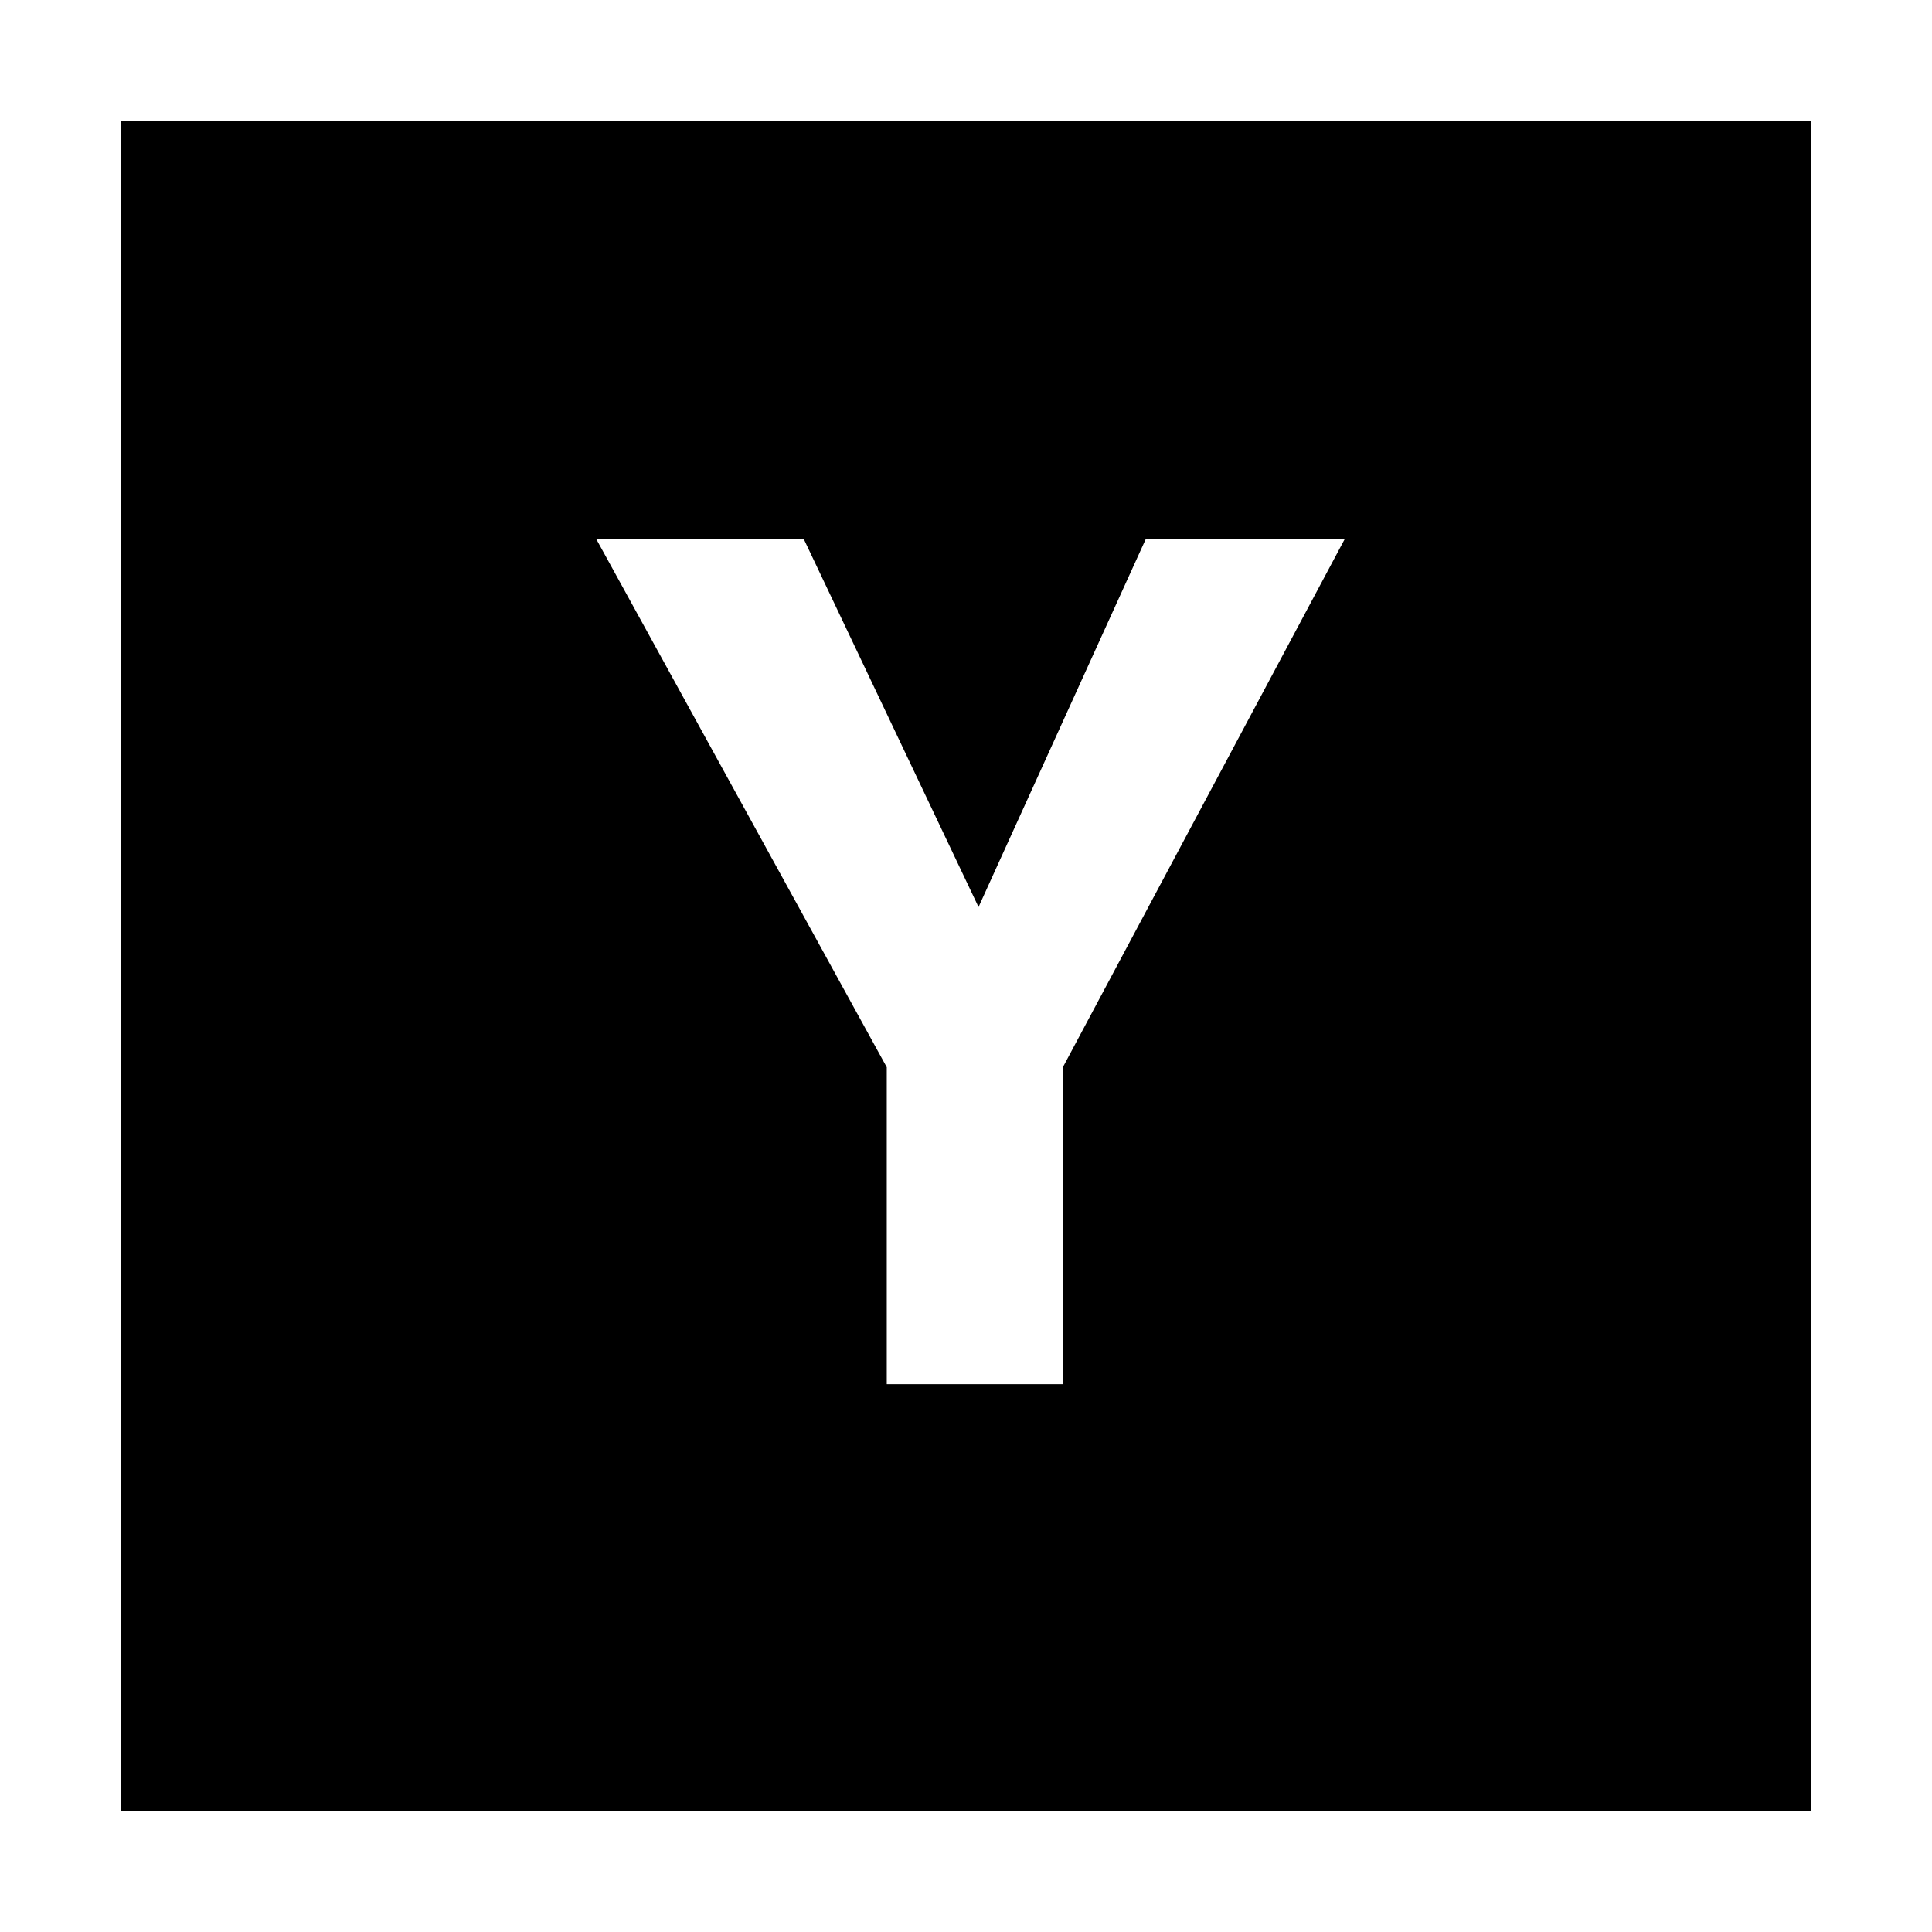
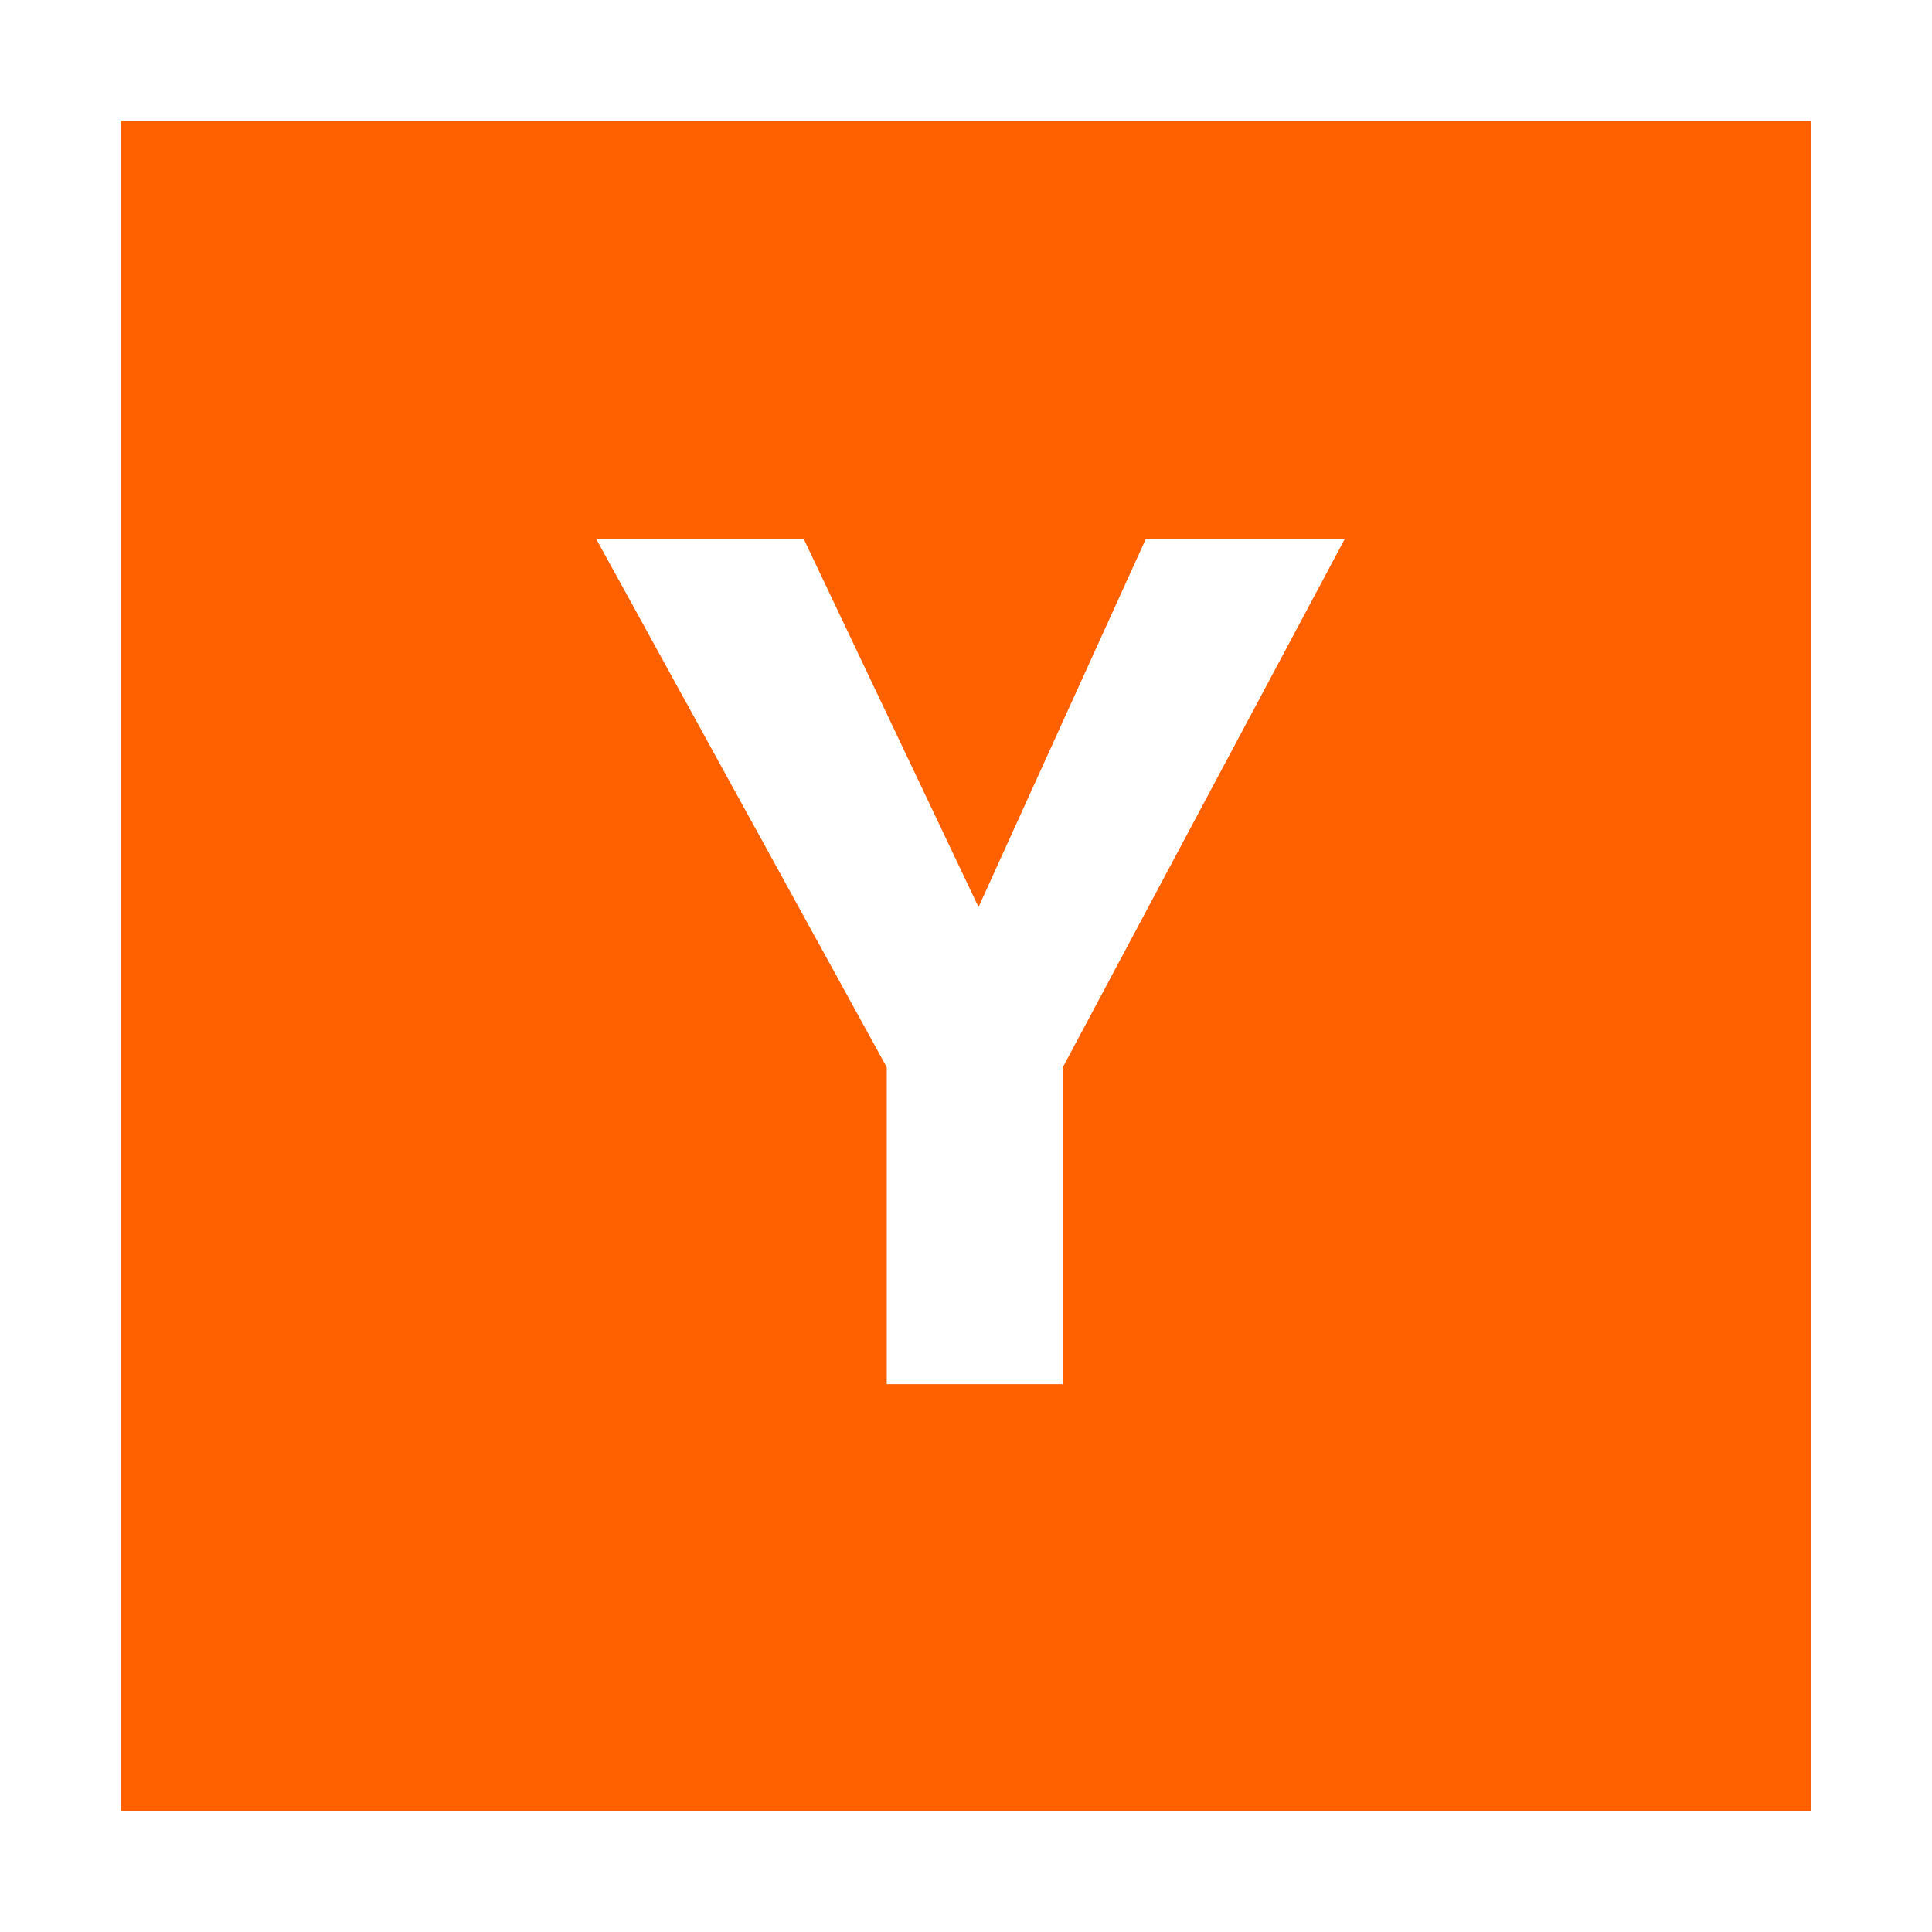
<svg xmlns="http://www.w3.org/2000/svg" width="512" height="512" viewBox="0 0 512 512">
-   <path d="M32,32V480H480V32ZM281.67,282.83v84H235v-84l-77-140H213l46.32,97.54,44.33-97.54h52.73Z" />
+   <path fill="#ff6000" d="M32,32V480H480V32ZM281.67,282.83v84H235v-84l-77-140H213l46.32,97.54,44.33-97.54h52.73Z" />
</svg>
